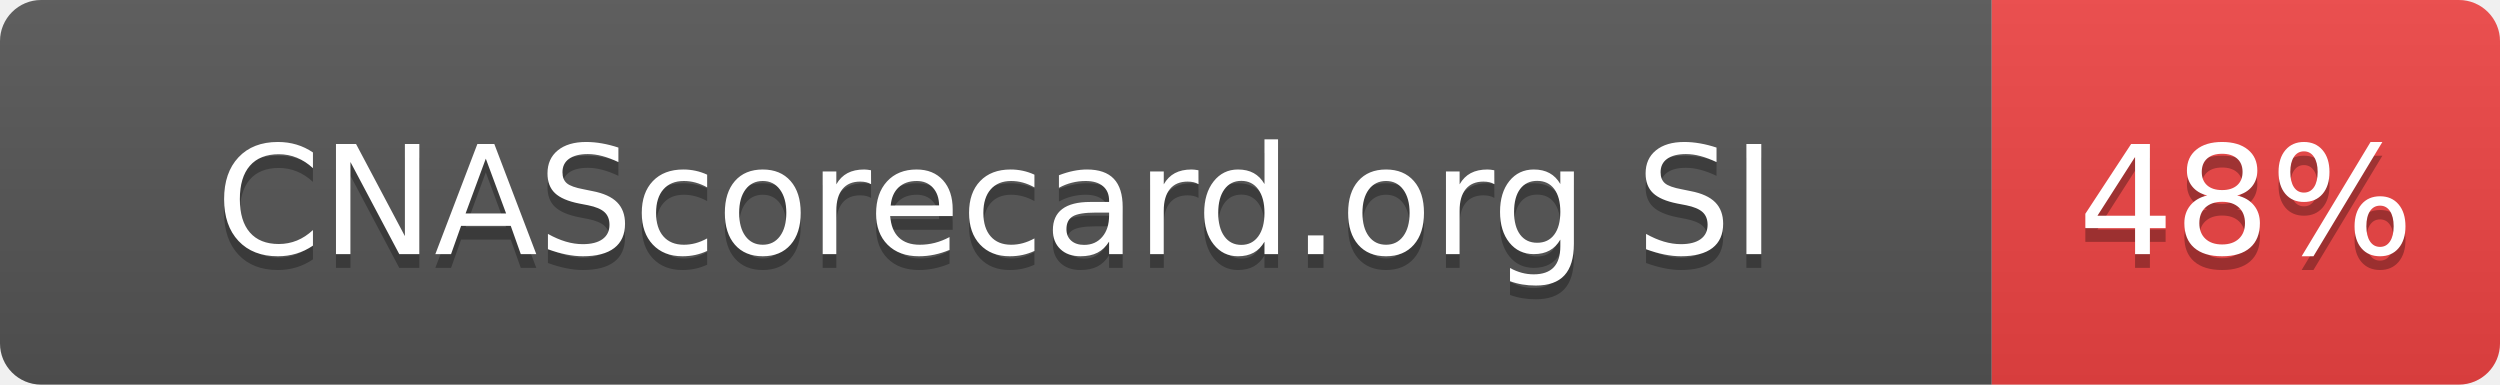
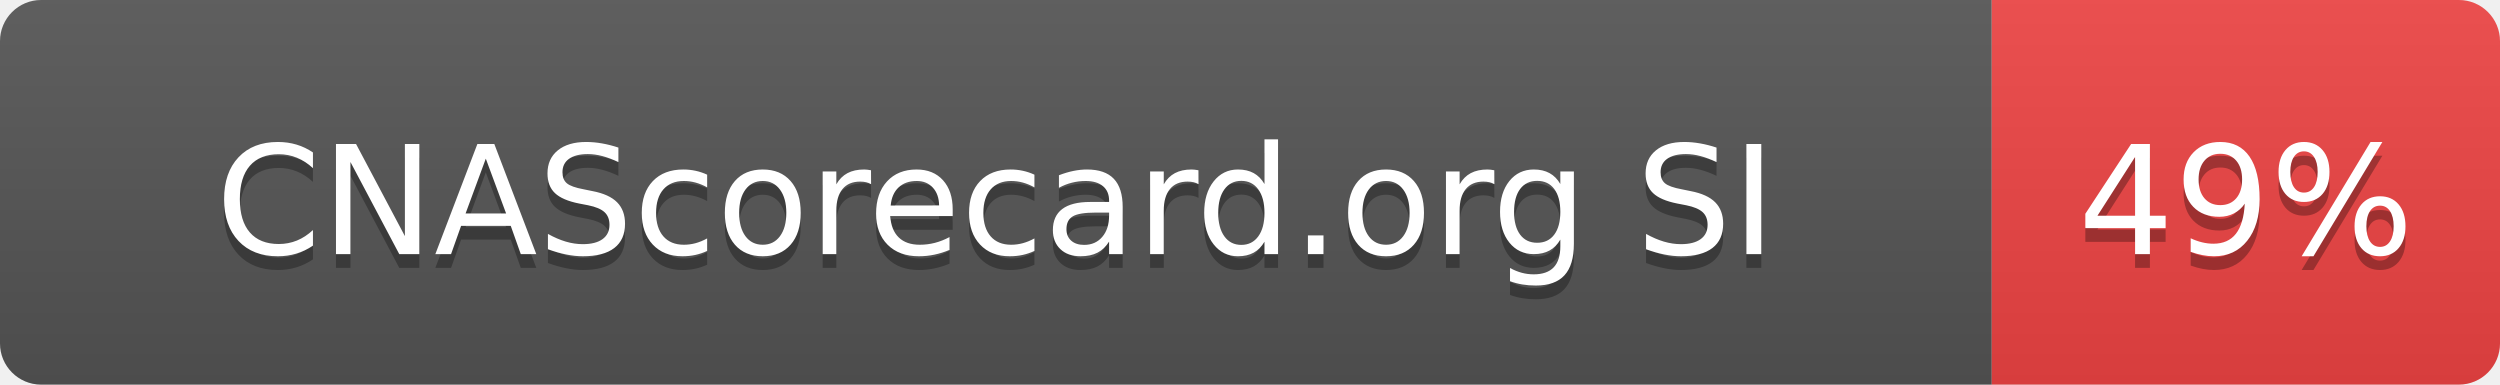
- <svg xmlns="http://www.w3.org/2000/svg" width="182" height="28" role="img" aria-label="CNAScorecard.org SI: 48%">
+ <svg xmlns="http://www.w3.org/2000/svg" width="182" height="28" role="img" aria-label="CNAScorecard.org SI: 49%">
  <linearGradient id="s" x2="0" y2="100%">
    <stop offset="0" stop-color="#bbb" stop-opacity=".1" />
    <stop offset="1" stop-opacity=".1" />
  </linearGradient>
  <clipPath id="r">
    <rect width="182" height="28" rx="3" fill="#fff" />
  </clipPath>
  <g clip-path="url(#r)">
    <rect width="145" height="28" fill="#555" />
    <rect x="145" width="37" height="28" fill="#EF4444" />
    <rect width="182" height="28" fill="url(#s)" />
  </g>
  <g fill="#fff" text-anchor="middle" font-family="Verdana,Geneva,DejaVu Sans,sans-serif" text-rendering="geometricPrecision" font-size="110">
    <text aria-hidden="true" x="725" y="195" fill="#010101" fill-opacity=".3" transform="scale(.1)" textLength="1178">CNAScorecard.org SI</text>
    <text x="725" y="185" transform="scale(.1)" fill="#fff" textLength="1178">CNAScorecard.org SI</text>
-     <text aria-hidden="true" x="1635" y="195" fill="#010101" fill-opacity=".3" transform="scale(.1)" textLength="210">48%</text>
-     <text x="1635" y="185" transform="scale(.1)" fill="#fff" textLength="210">48%</text>
+     <text aria-hidden="true" x="1635" y="195" fill="#010101" fill-opacity=".3" transform="scale(.1)" textLength="210">49%</text>
+     <text x="1635" y="185" transform="scale(.1)" fill="#fff" textLength="210">49%</text>
  </g>
</svg>
